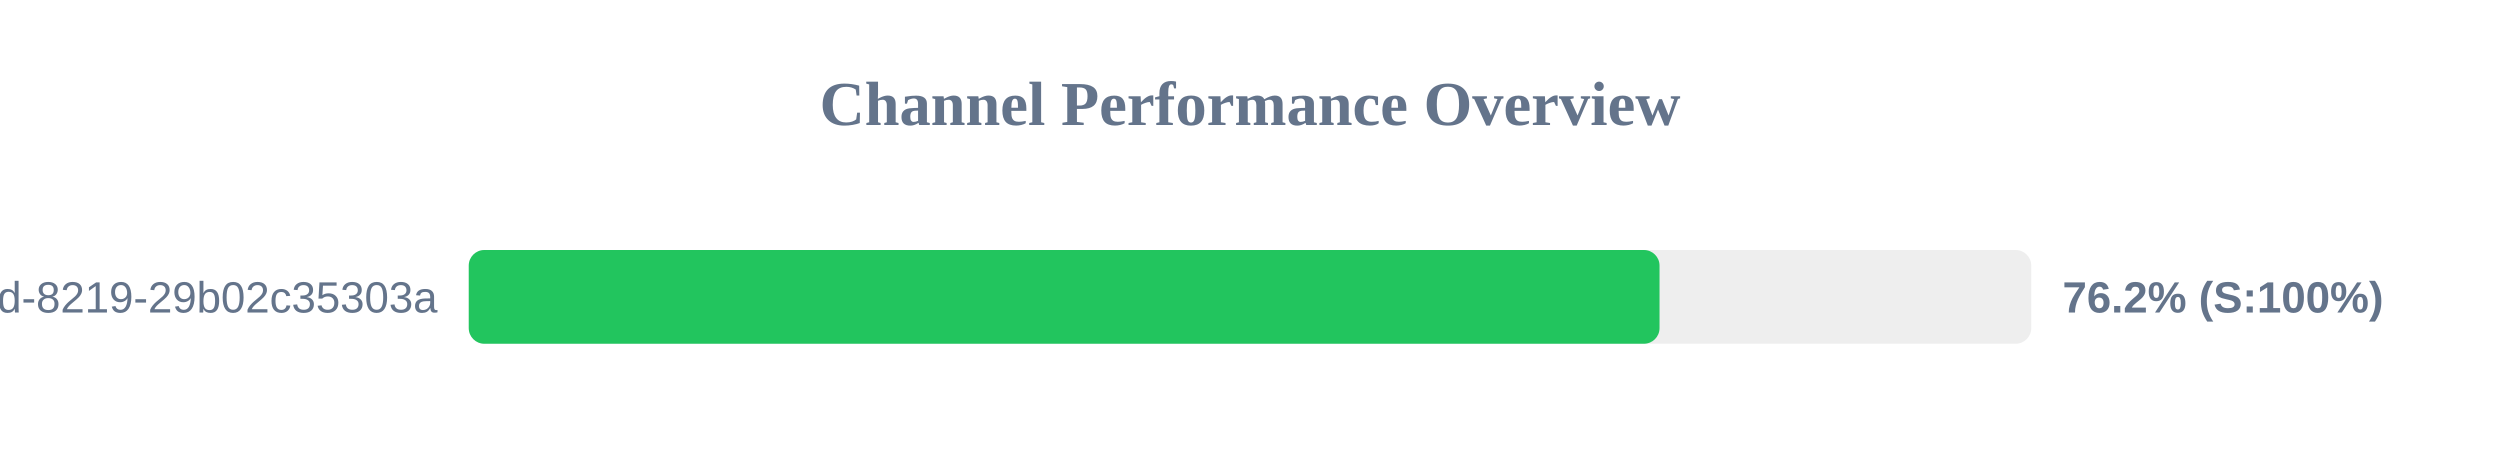
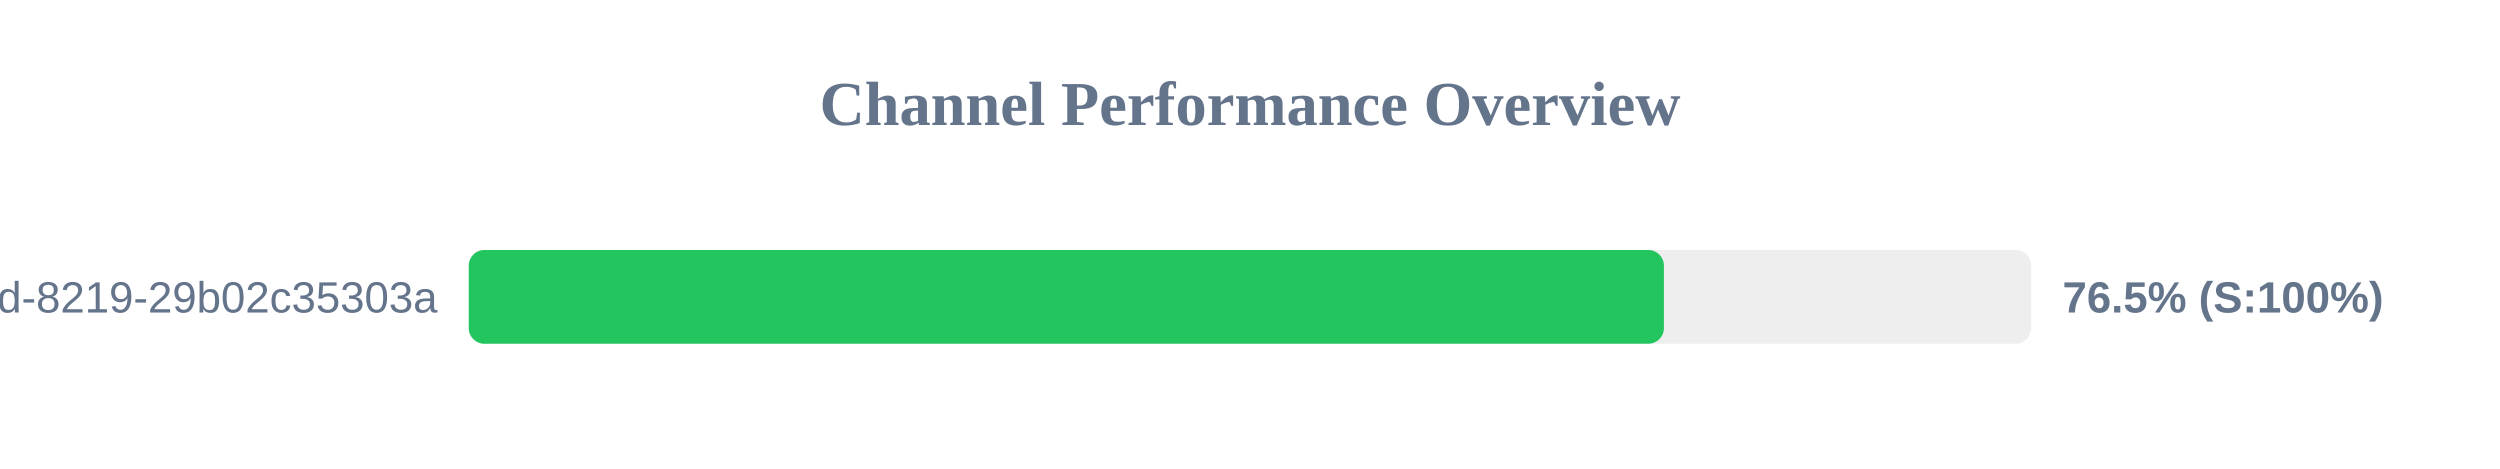
<svg xmlns="http://www.w3.org/2000/svg" width="800" height="150" version="1.1">
  <style>
        .row { font: 14px Arial; fill: #64748b; }
        .score { font: bold 14px Arial; fill: #64748b; }
    </style>
  <text x="400" y="40" text-anchor="middle" font-size="20px" font-weight="bold" fill="#64748b">Channel Performance Overview</text>
  <rect x="150" y="80" width="500" height="30" fill="#eee" rx="5" />
-   <rect x="150" y="80" width="381.05" height="30" fill="#22c55e" rx="5" />
+   <rect x="150" y="80" width="382.45" height="30" fill="#22c55e" rx="5" />
  <text x="140" y="100" text-anchor="end" class="row">?uuid=5eaa121d-4362-444d-8219-29b02c35303a</text>
-   <text x="660" y="100" text-anchor="start" class="score">76.2% (S:100%)</text>
+   <text x="660" y="100" text-anchor="start" class="score">76.5% (S:100%)</text>
</svg>
